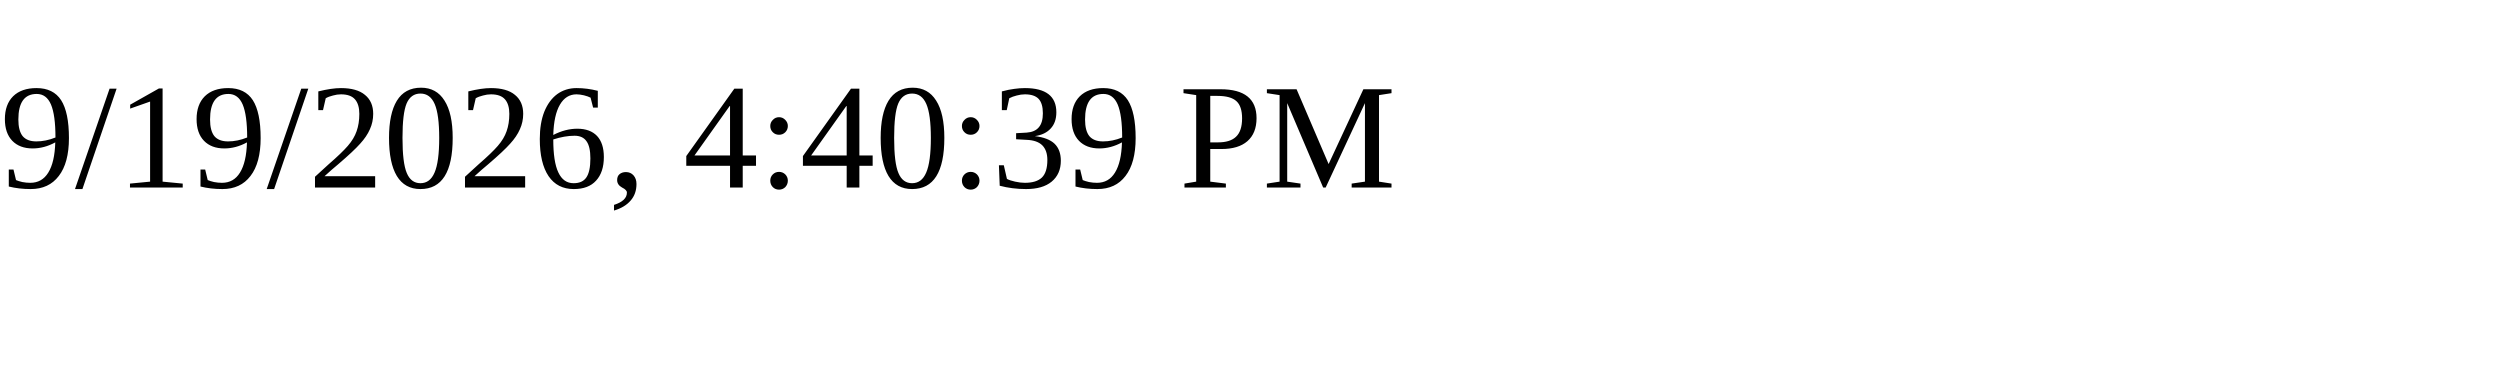
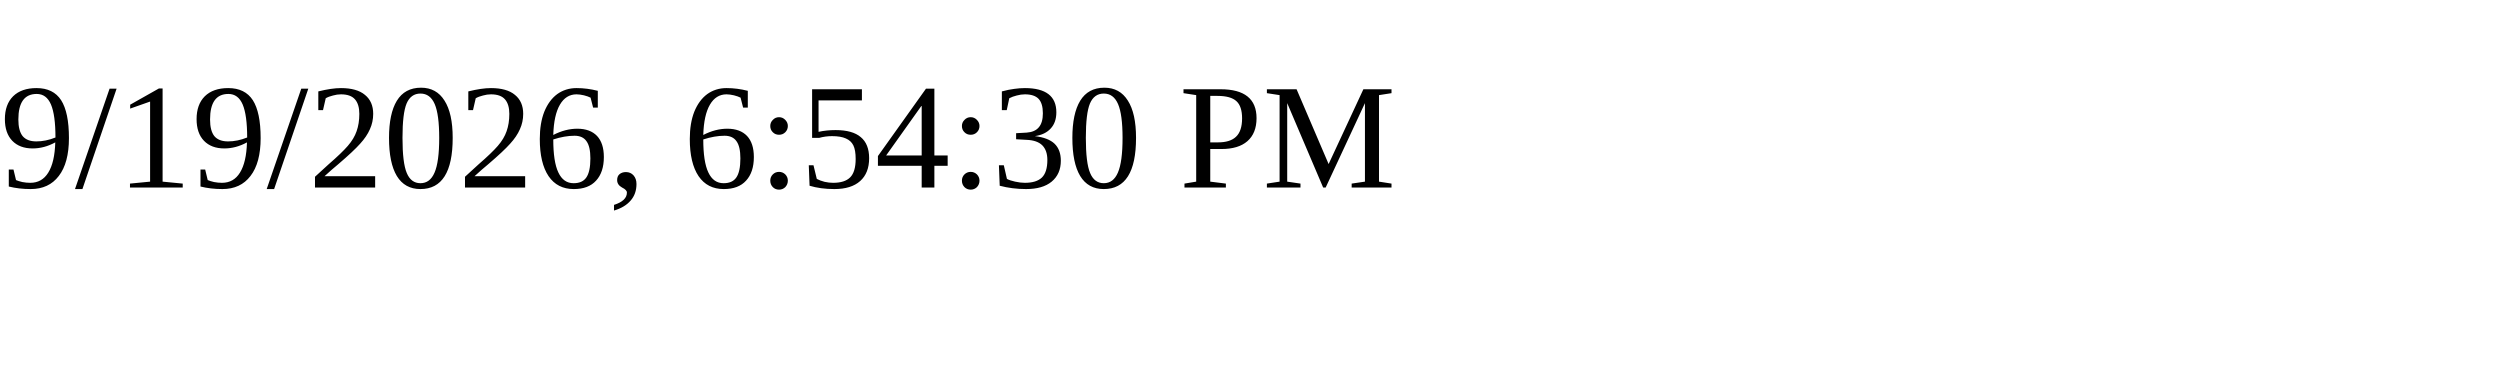
<svg xmlns="http://www.w3.org/2000/svg" height="30" width="200">
-   <text x="0" y="15">9/19/2026, 4:40:39 PM</text>
+   <text x="0" y="15">9/19/2026, 6:54:30 PM</text>
</svg>
